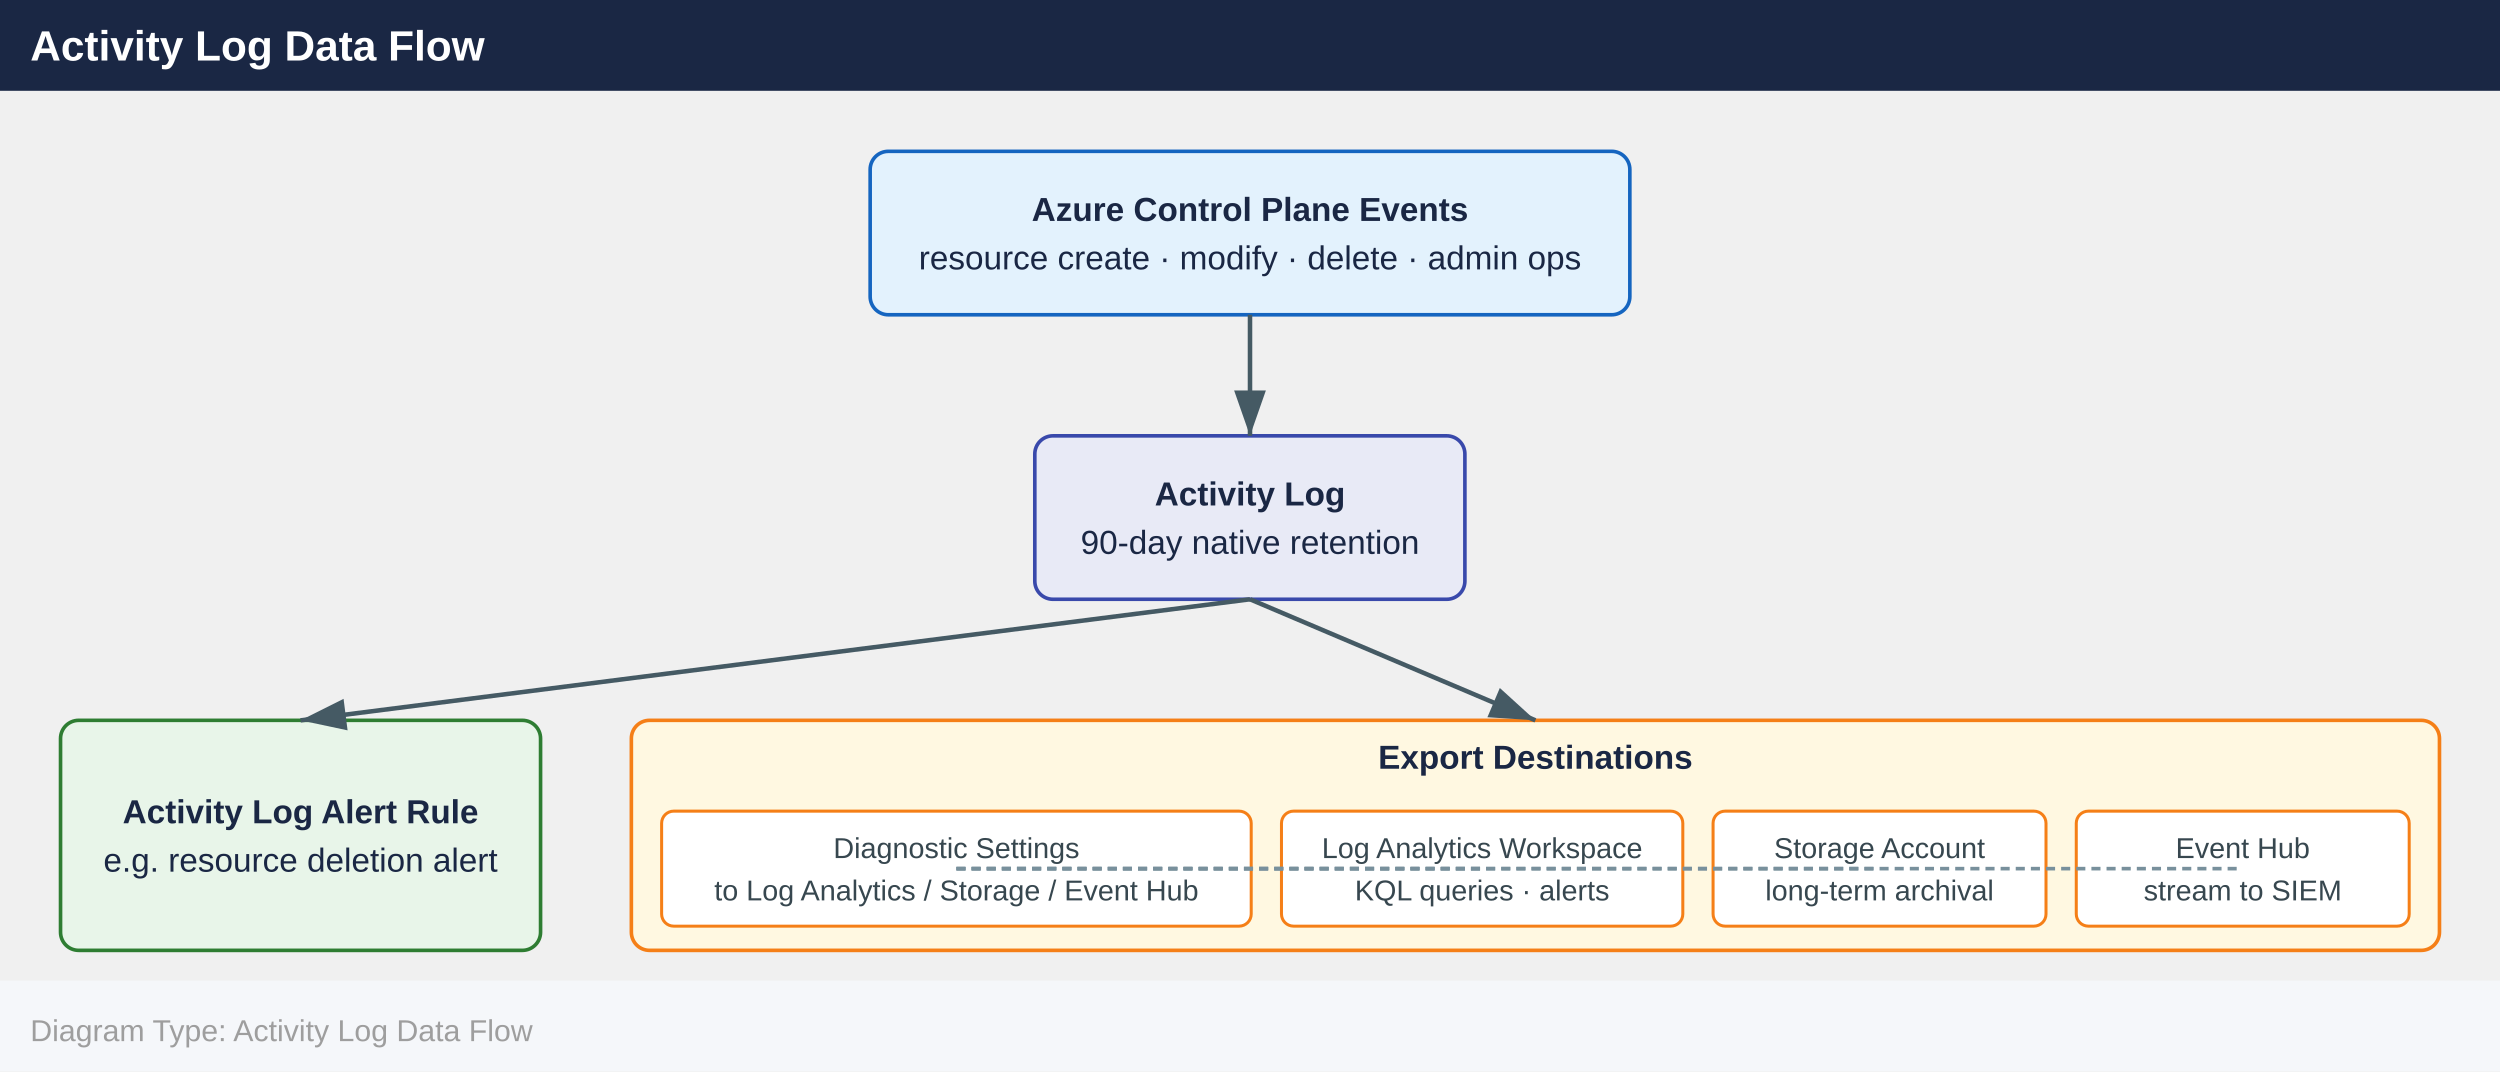
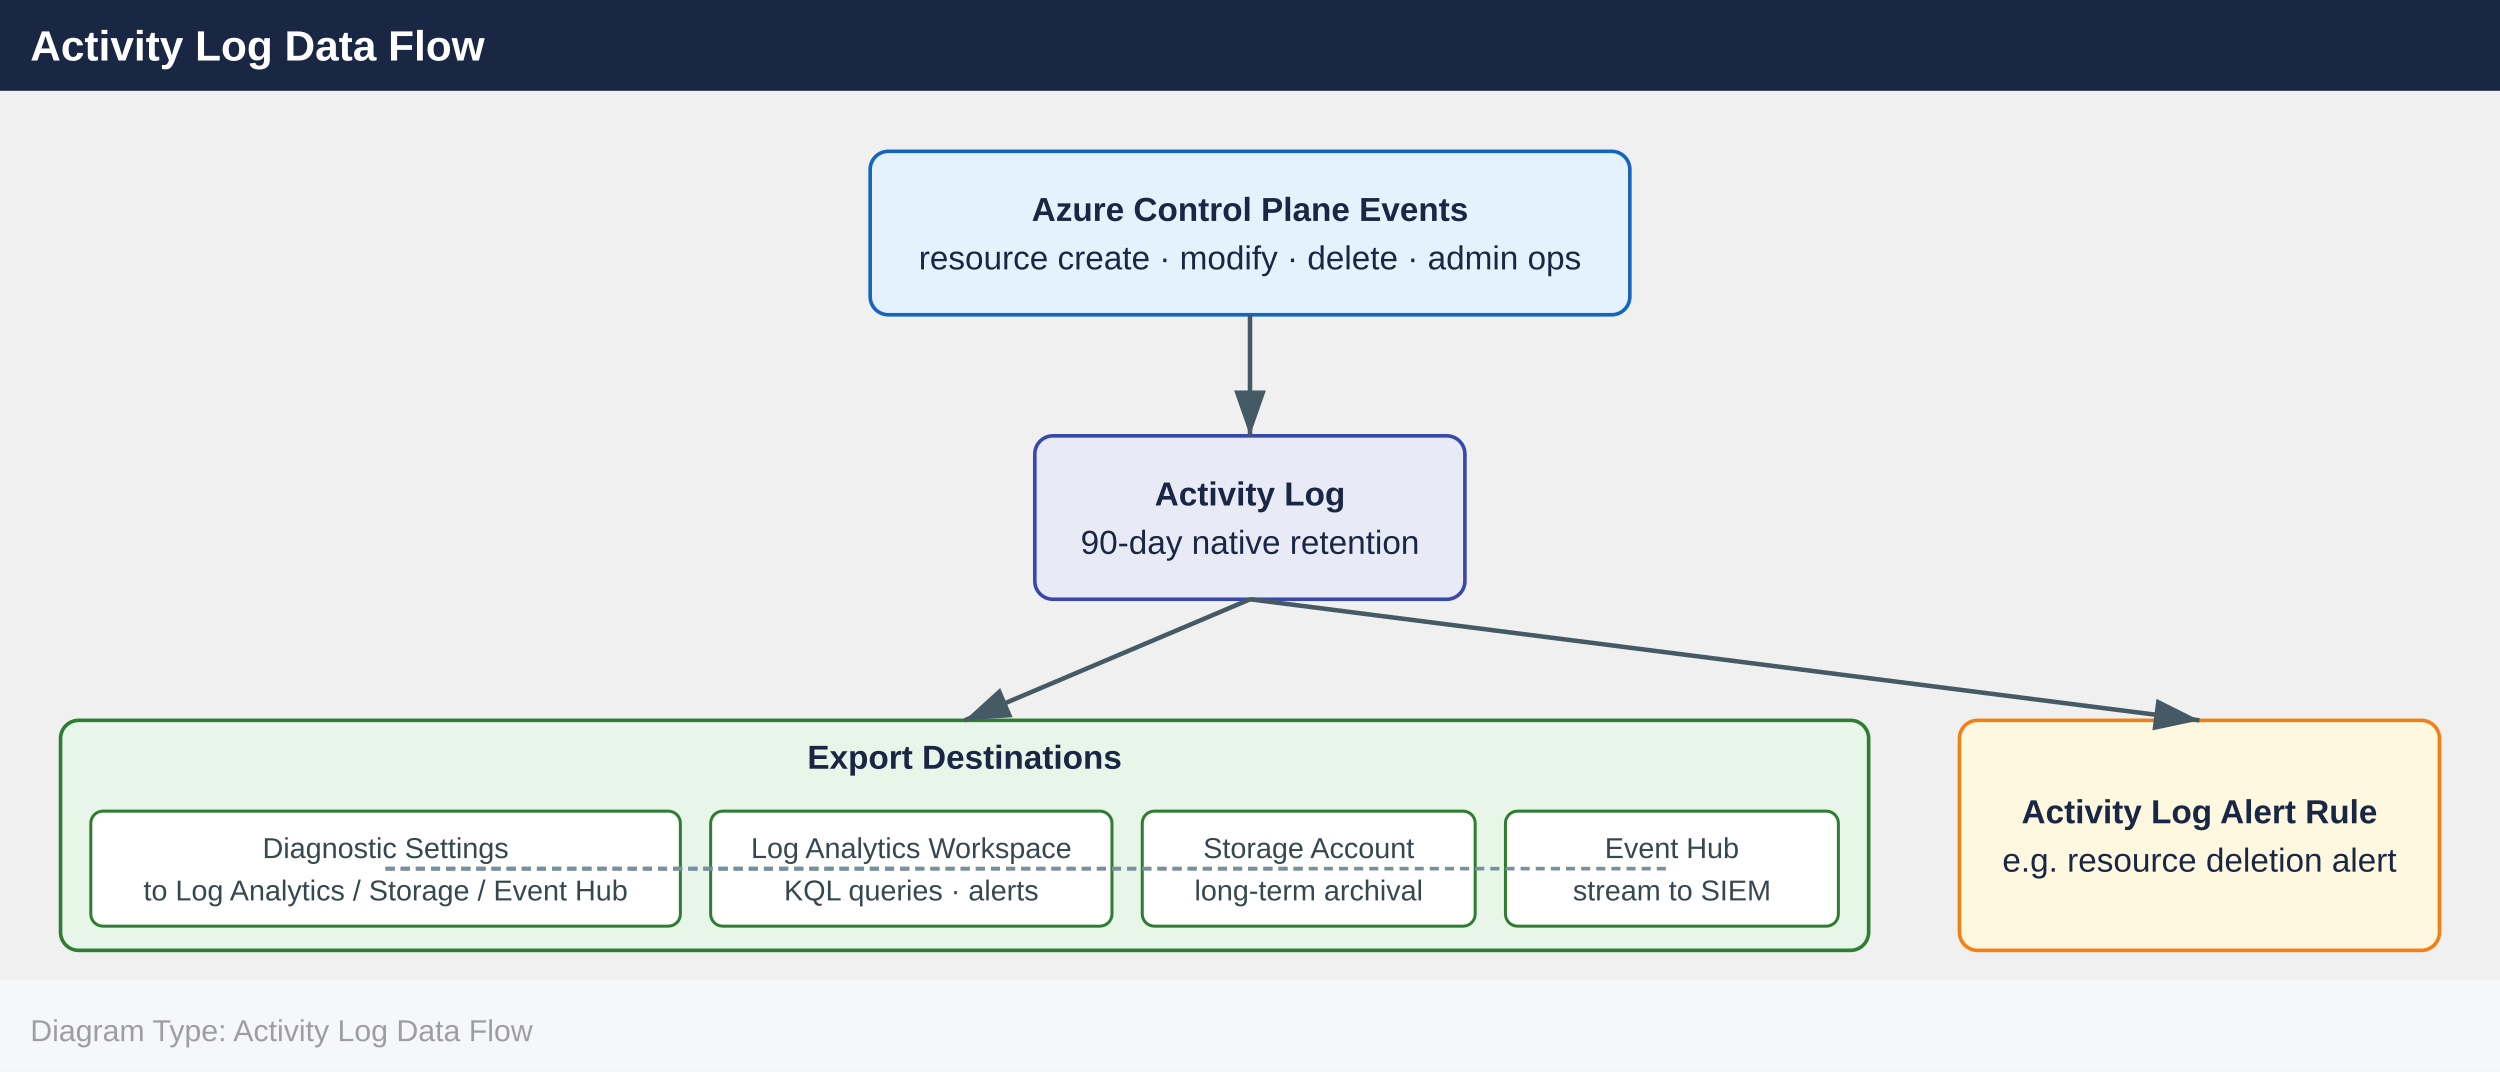
<svg xmlns="http://www.w3.org/2000/svg" width="826" height="354" viewBox="0 0 826 354">
  <defs>
    <marker id="arrowhead" markerWidth="10" markerHeight="7" refX="10" refY="3.5" orient="auto">
      <polygon points="0 0, 10 3.5, 0 7" fill="#455a64" />
    </marker>
  </defs>
  <rect x="0" y="0" width="826" height="30" fill="#1a2744" />
  <text x="10" y="20" font-family="Arial,Helvetica,sans-serif" font-size="14" font-weight="bold" fill="#ffffff">Activity Log Data Flow</text>
  <rect x="287.5" y="50.0" width="251.0" height="54.0" rx="6" fill="#e3f2fd" stroke="#1565c0" stroke-width="1.2" />
  <text x="413.0" y="73.0" text-anchor="middle" font-family="Arial,Helvetica,sans-serif" font-size="11" font-weight="700" fill="#1a2744">Azure Control Plane Events</text>
  <text x="413.0" y="89.0" text-anchor="middle" font-family="Arial,Helvetica,sans-serif" font-size="11" font-weight="400" fill="#1a2744">resource create · modify · delete · admin ops</text>
  <rect x="341.9" y="144.0" width="142.1" height="54.0" rx="6" fill="#e8eaf6" stroke="#3949ab" stroke-width="1.2" />
  <text x="413.0" y="167.0" text-anchor="middle" font-family="Arial,Helvetica,sans-serif" font-size="11" font-weight="700" fill="#1a2744">Activity Log</text>
  <text x="413.0" y="183.0" text-anchor="middle" font-family="Arial,Helvetica,sans-serif" font-size="11" font-weight="400" fill="#1a2744">90-day native retention</text>
-   <rect x="20.0" y="238.0" width="158.6" height="76.0" rx="6" fill="#e8f5e9" stroke="#2e7d32" stroke-width="1.2" />
-   <text x="99.3" y="272.0" text-anchor="middle" font-family="Arial,Helvetica,sans-serif" font-size="11" font-weight="700" fill="#1a2744">Activity Log Alert Rule</text>
-   <text x="99.3" y="288.0" text-anchor="middle" font-family="Arial,Helvetica,sans-serif" font-size="11" font-weight="400" fill="#1a2744">e.g. resource deletion alert</text>
-   <rect x="208.6" y="238.0" width="597.4" height="76.0" rx="6" fill="#fff8e1" stroke="#f57f17" stroke-width="1.2" />
-   <text x="507.3" y="254.0" text-anchor="middle" font-family="Arial,Helvetica,sans-serif" font-size="11" font-weight="700" fill="#1a2744">Export Destinations</text>
-   <rect x="218.6" y="268.0" width="194.8" height="38.0" rx="4" fill="#ffffff" stroke="#f57f17" stroke-width="1" />
-   <text x="316.0" y="283.5" text-anchor="middle" font-family="Arial,Helvetica,sans-serif" font-size="9.5" fill="#37474f">Diagnostic Settings</text>
-   <text x="316.0" y="297.5" text-anchor="middle" font-family="Arial,Helvetica,sans-serif" font-size="9.5" fill="#37474f">to Log Analytics / Storage / Event Hub</text>
-   <rect x="423.4" y="268.0" width="132.6" height="38.0" rx="4" fill="#ffffff" stroke="#f57f17" stroke-width="1" />
-   <text x="489.7" y="283.5" text-anchor="middle" font-family="Arial,Helvetica,sans-serif" font-size="9.5" fill="#37474f">Log Analytics Workspace</text>
-   <text x="489.7" y="297.5" text-anchor="middle" font-family="Arial,Helvetica,sans-serif" font-size="9.5" fill="#37474f">KQL queries · alerts</text>
-   <rect x="566.0" y="268.0" width="110.0" height="38.0" rx="4" fill="#ffffff" stroke="#f57f17" stroke-width="1" />
-   <text x="621.0" y="283.5" text-anchor="middle" font-family="Arial,Helvetica,sans-serif" font-size="9.5" fill="#37474f">Storage Account</text>
-   <text x="621.0" y="297.5" text-anchor="middle" font-family="Arial,Helvetica,sans-serif" font-size="9.5" fill="#37474f">long-term archival</text>
-   <rect x="686.0" y="268.0" width="110.0" height="38.0" rx="4" fill="#ffffff" stroke="#f57f17" stroke-width="1" />
-   <text x="741.0" y="283.5" text-anchor="middle" font-family="Arial,Helvetica,sans-serif" font-size="9.5" fill="#37474f">Event Hub</text>
-   <text x="741.0" y="297.5" text-anchor="middle" font-family="Arial,Helvetica,sans-serif" font-size="9.5" fill="#37474f">stream to SIEM</text>
+   <rect x="20.0" y="238.0" width="597.4" height="76.0" rx="6" fill="#e8f5e9" stroke="#2e7d32" stroke-width="1.2" />
+   <text x="318.7" y="254.0" text-anchor="middle" font-family="Arial,Helvetica,sans-serif" font-size="11" font-weight="700" fill="#1a2744">Export Destinations</text>
+   <rect x="30.0" y="268.0" width="194.8" height="38.0" rx="4" fill="#ffffff" stroke="#2e7d32" stroke-width="1" />
+   <text x="127.4" y="283.5" text-anchor="middle" font-family="Arial,Helvetica,sans-serif" font-size="9.5" fill="#37474f">Diagnostic Settings</text>
+   <text x="127.4" y="297.5" text-anchor="middle" font-family="Arial,Helvetica,sans-serif" font-size="9.5" fill="#37474f">to Log Analytics / Storage / Event Hub</text>
+   <rect x="234.8" y="268.0" width="132.6" height="38.0" rx="4" fill="#ffffff" stroke="#2e7d32" stroke-width="1" />
+   <text x="301.1" y="283.5" text-anchor="middle" font-family="Arial,Helvetica,sans-serif" font-size="9.5" fill="#37474f">Log Analytics Workspace</text>
+   <text x="301.1" y="297.5" text-anchor="middle" font-family="Arial,Helvetica,sans-serif" font-size="9.5" fill="#37474f">KQL queries · alerts</text>
+   <rect x="377.4" y="268.0" width="110.0" height="38.0" rx="4" fill="#ffffff" stroke="#2e7d32" stroke-width="1" />
+   <text x="432.4" y="283.5" text-anchor="middle" font-family="Arial,Helvetica,sans-serif" font-size="9.5" fill="#37474f">Storage Account</text>
+   <text x="432.4" y="297.5" text-anchor="middle" font-family="Arial,Helvetica,sans-serif" font-size="9.5" fill="#37474f">long-term archival</text>
+   <rect x="497.4" y="268.0" width="110.0" height="38.0" rx="4" fill="#ffffff" stroke="#2e7d32" stroke-width="1" />
+   <text x="552.4" y="283.5" text-anchor="middle" font-family="Arial,Helvetica,sans-serif" font-size="9.5" fill="#37474f">Event Hub</text>
+   <text x="552.4" y="297.5" text-anchor="middle" font-family="Arial,Helvetica,sans-serif" font-size="9.5" fill="#37474f">stream to SIEM</text>
+   <rect x="647.4" y="238.0" width="158.6" height="76.0" rx="6" fill="#fff8e1" stroke="#f57f17" stroke-width="1.2" />
+   <text x="726.7" y="272.0" text-anchor="middle" font-family="Arial,Helvetica,sans-serif" font-size="11" font-weight="700" fill="#1a2744">Activity Log Alert Rule</text>
+   <text x="726.7" y="288.0" text-anchor="middle" font-family="Arial,Helvetica,sans-serif" font-size="11" font-weight="400" fill="#1a2744">e.g. resource deletion alert</text>
  <line x1="413.0" y1="104.0" x2="413.0" y2="144.0" stroke="#455a64" stroke-width="1.5" marker-end="url(#arrowhead)" />
-   <line x1="413.0" y1="198.0" x2="507.3" y2="238.0" stroke="#455a64" stroke-width="1.5" marker-end="url(#arrowhead)" />
-   <line x1="413.0" y1="198.0" x2="99.3" y2="238.0" stroke="#455a64" stroke-width="1.5" marker-end="url(#arrowhead)" />
-   <line x1="316.0" y1="287.0" x2="489.7" y2="287.0" stroke="#78909c" stroke-width="1.2" stroke-dasharray="3,2" />
-   <line x1="316.0" y1="287.0" x2="621.0" y2="287.0" stroke="#78909c" stroke-width="1.2" stroke-dasharray="3,2" />
-   <line x1="316.0" y1="287.0" x2="741.0" y2="287.0" stroke="#78909c" stroke-width="1.2" stroke-dasharray="3,2" />
+   <line x1="413.0" y1="198.0" x2="726.7" y2="238.0" stroke="#455a64" stroke-width="1.5" marker-end="url(#arrowhead)" />
+   <line x1="413.0" y1="198.0" x2="318.7" y2="238.0" stroke="#455a64" stroke-width="1.5" marker-end="url(#arrowhead)" />
+   <line x1="127.4" y1="287.0" x2="301.1" y2="287.0" stroke="#78909c" stroke-width="1.2" stroke-dasharray="3,2" />
+   <line x1="127.4" y1="287.0" x2="432.4" y2="287.0" stroke="#78909c" stroke-width="1.2" stroke-dasharray="3,2" />
+   <line x1="127.4" y1="287.0" x2="552.4" y2="287.0" stroke="#78909c" stroke-width="1.2" stroke-dasharray="3,2" />
  <rect x="0" y="324.0" width="826" height="30" fill="#f5f7fa" />
  <text x="10" y="344.0" font-family="Arial,Helvetica,sans-serif" font-size="10" fill="#9e9e9e">Diagram Type: Activity Log Data Flow</text>
</svg>
